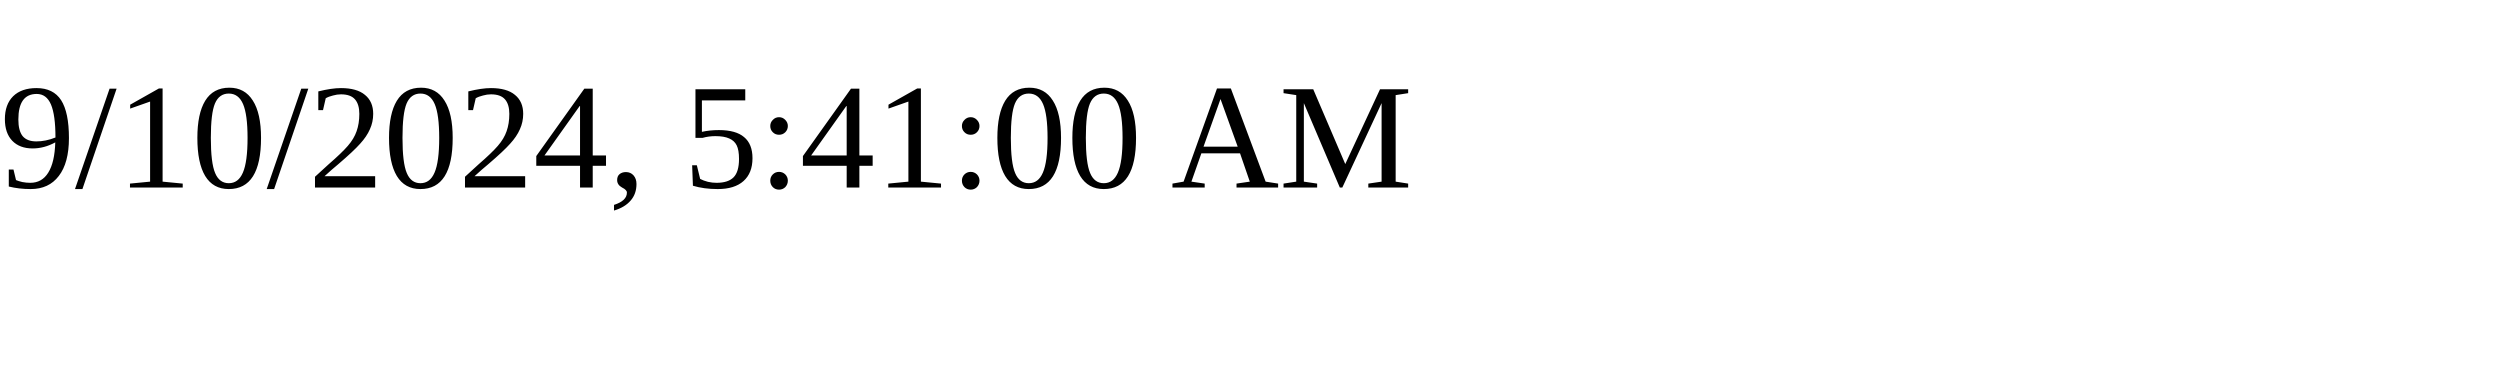
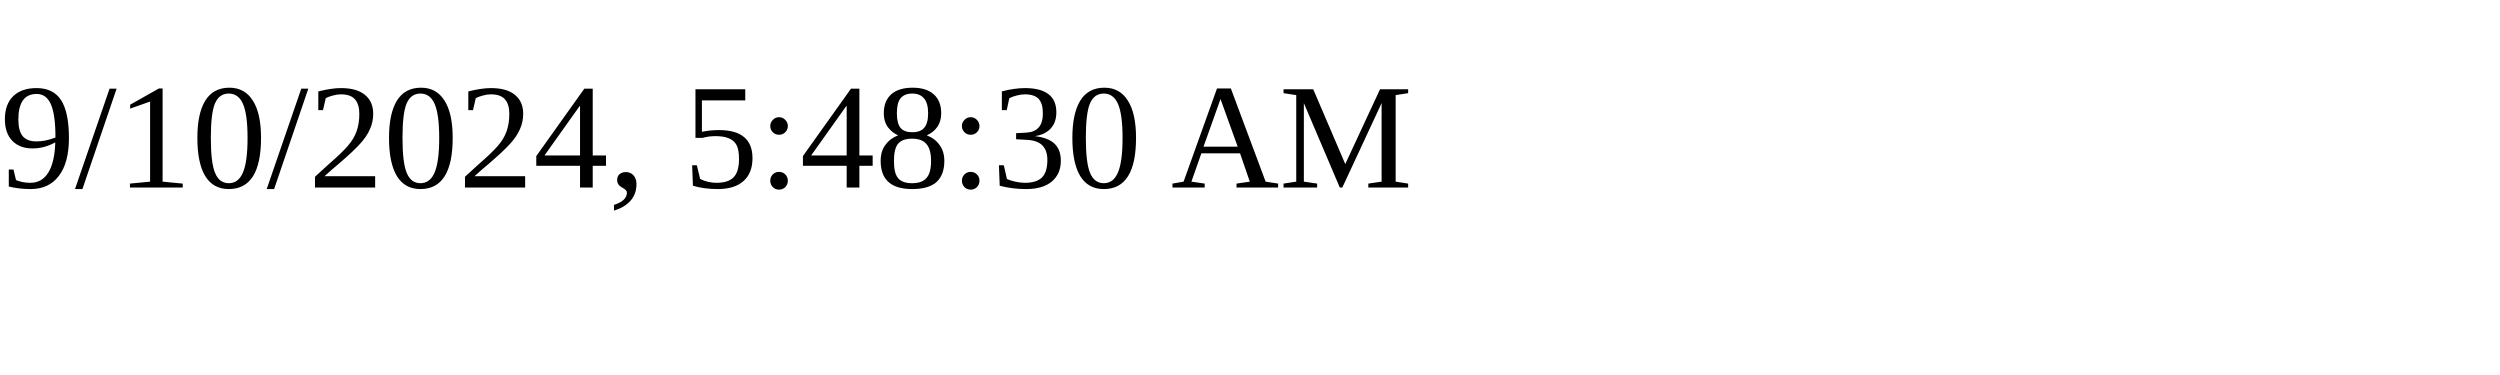
<svg xmlns="http://www.w3.org/2000/svg" height="30" width="200">
-   <text x="0" y="15">9/10/2024, 5:41:00 AM</text>
+   <text x="0" y="15">9/10/2024, 5:48:30 AM</text>
</svg>
